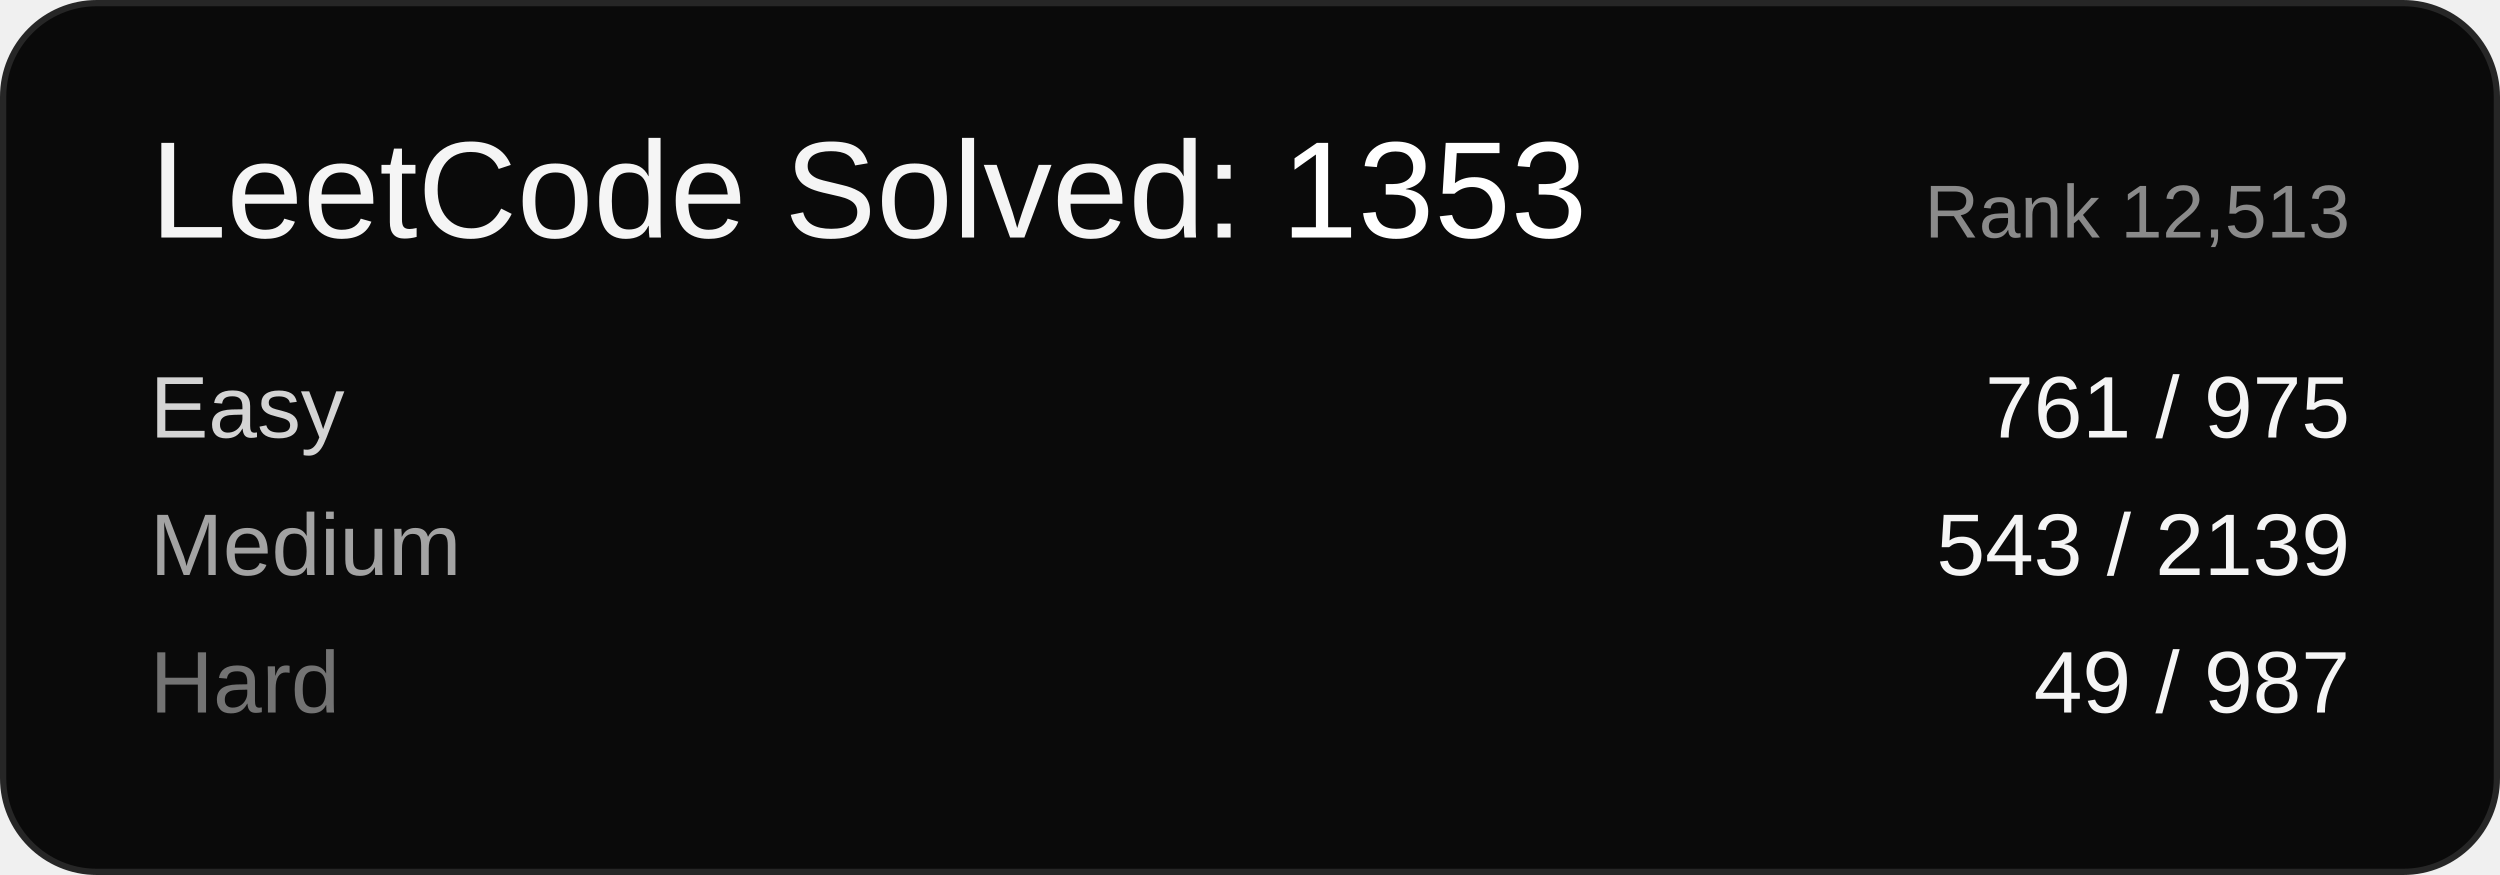
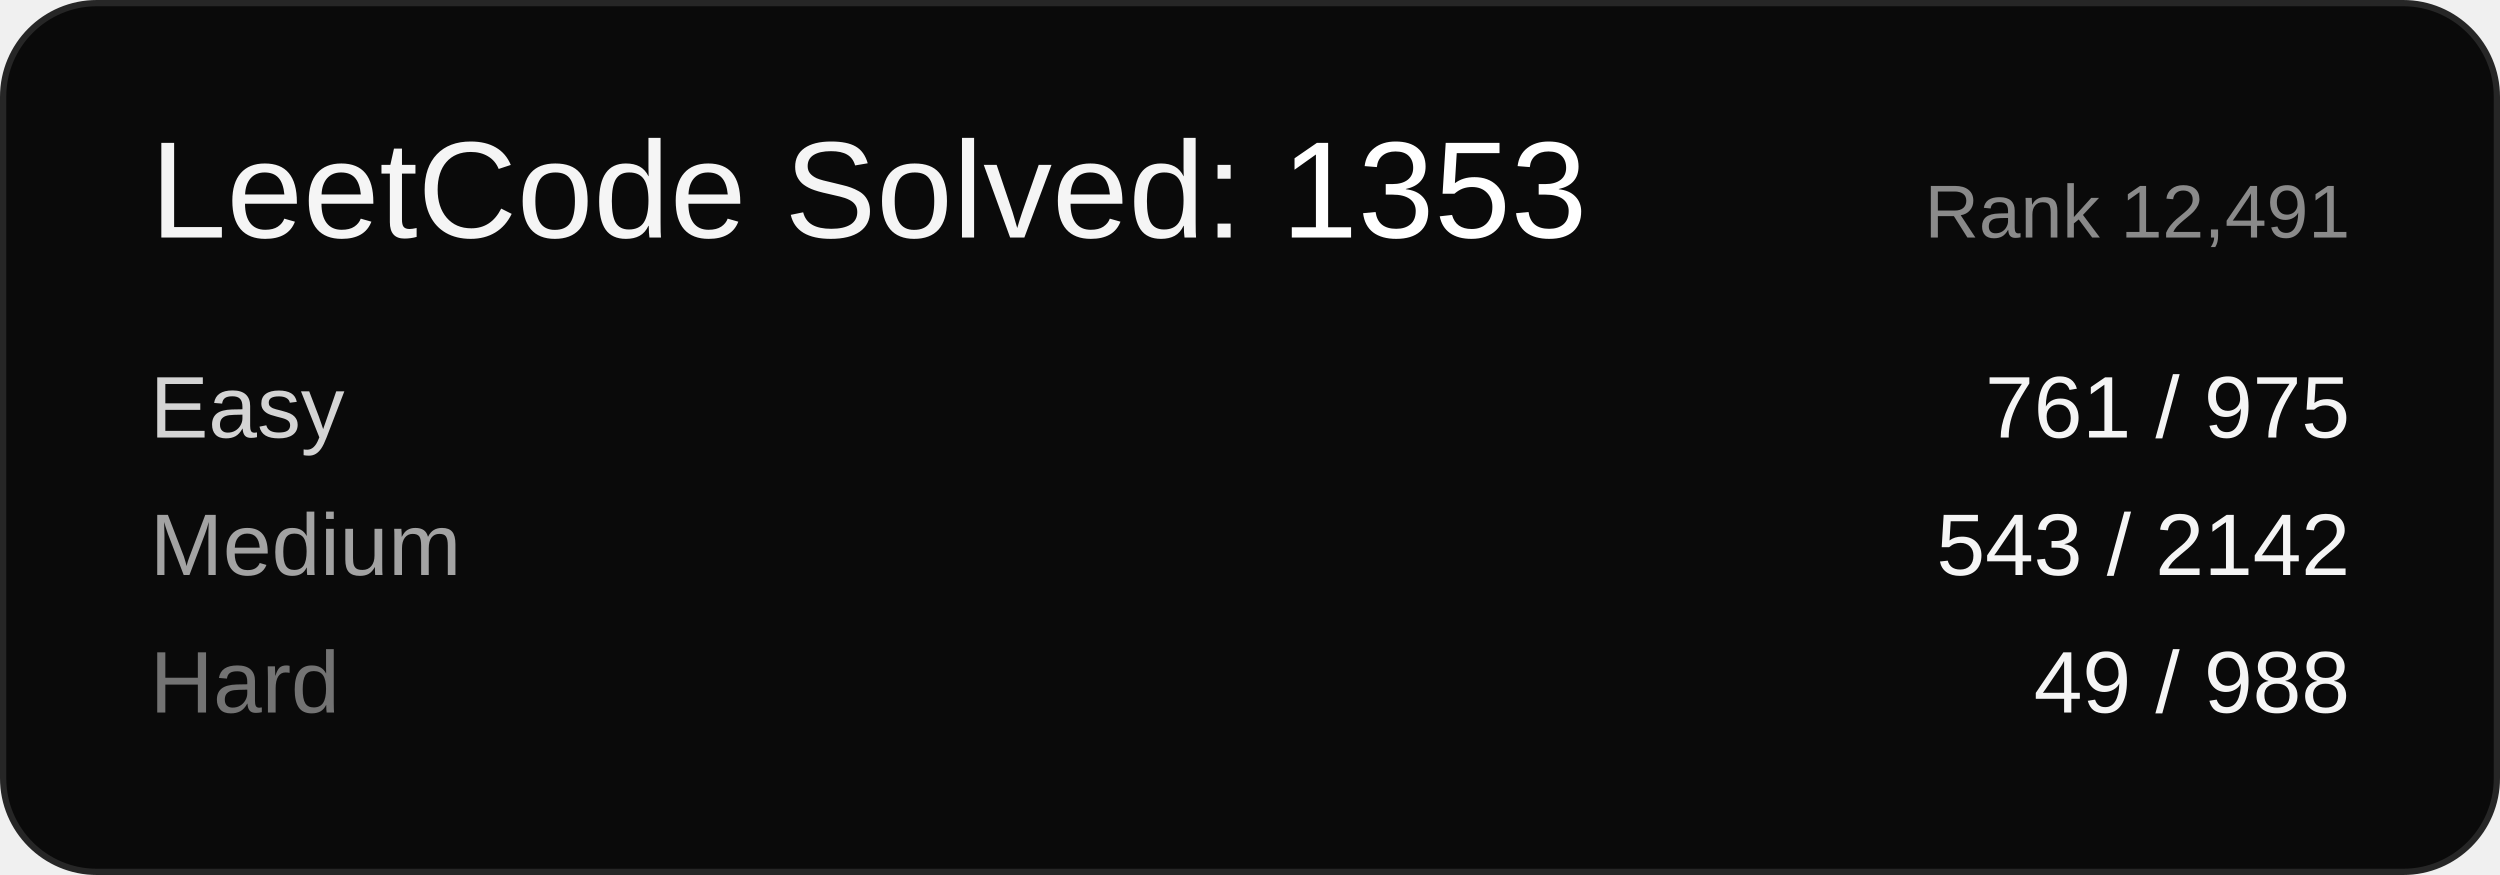
<svg xmlns="http://www.w3.org/2000/svg" width="400" height="140" viewBox="0 0 400 140" font-family="Arial, sans-serif">
  <rect x="0.5" y="0.5" width="399" height="139" rx="15" ry="15" fill="#0a0a0a" stroke="#262626" />
  <text x="24" y="38" font-size="22" fill="#f5f5f5">LeetCode Solved: <tspan fill="#ffffff">1353</tspan>
  </text>
-   <text x="376" y="38" font-size="12" fill="#8a8a8a" text-anchor="end">Rank 12,513</text>
+   <text x="376" y="38" font-size="12" fill="#8a8a8a" text-anchor="end">Rank 12,491</text>
  <text x="24" y="70" font-size="14" fill="#d4d4d4">Easy</text>
  <text x="376" y="70" font-size="14" fill="#f5f5f5" text-anchor="end">761 / 975</text>
  <text x="24" y="92" font-size="14" fill="#a3a3a3">Medium</text>
-   <text x="376" y="92" font-size="14" fill="#f5f5f5" text-anchor="end">543 / 2139</text>
+   <text x="376" y="92" font-size="14" fill="#f5f5f5" text-anchor="end">543 / 2142</text>
  <text x="24" y="114" font-size="14" fill="#737373">Hard</text>
-   <text x="376" y="114" font-size="14" fill="#f5f5f5" text-anchor="end">49 / 987</text>
+   <text x="376" y="114" font-size="14" fill="#f5f5f5" text-anchor="end">49 / 988</text>
</svg>
